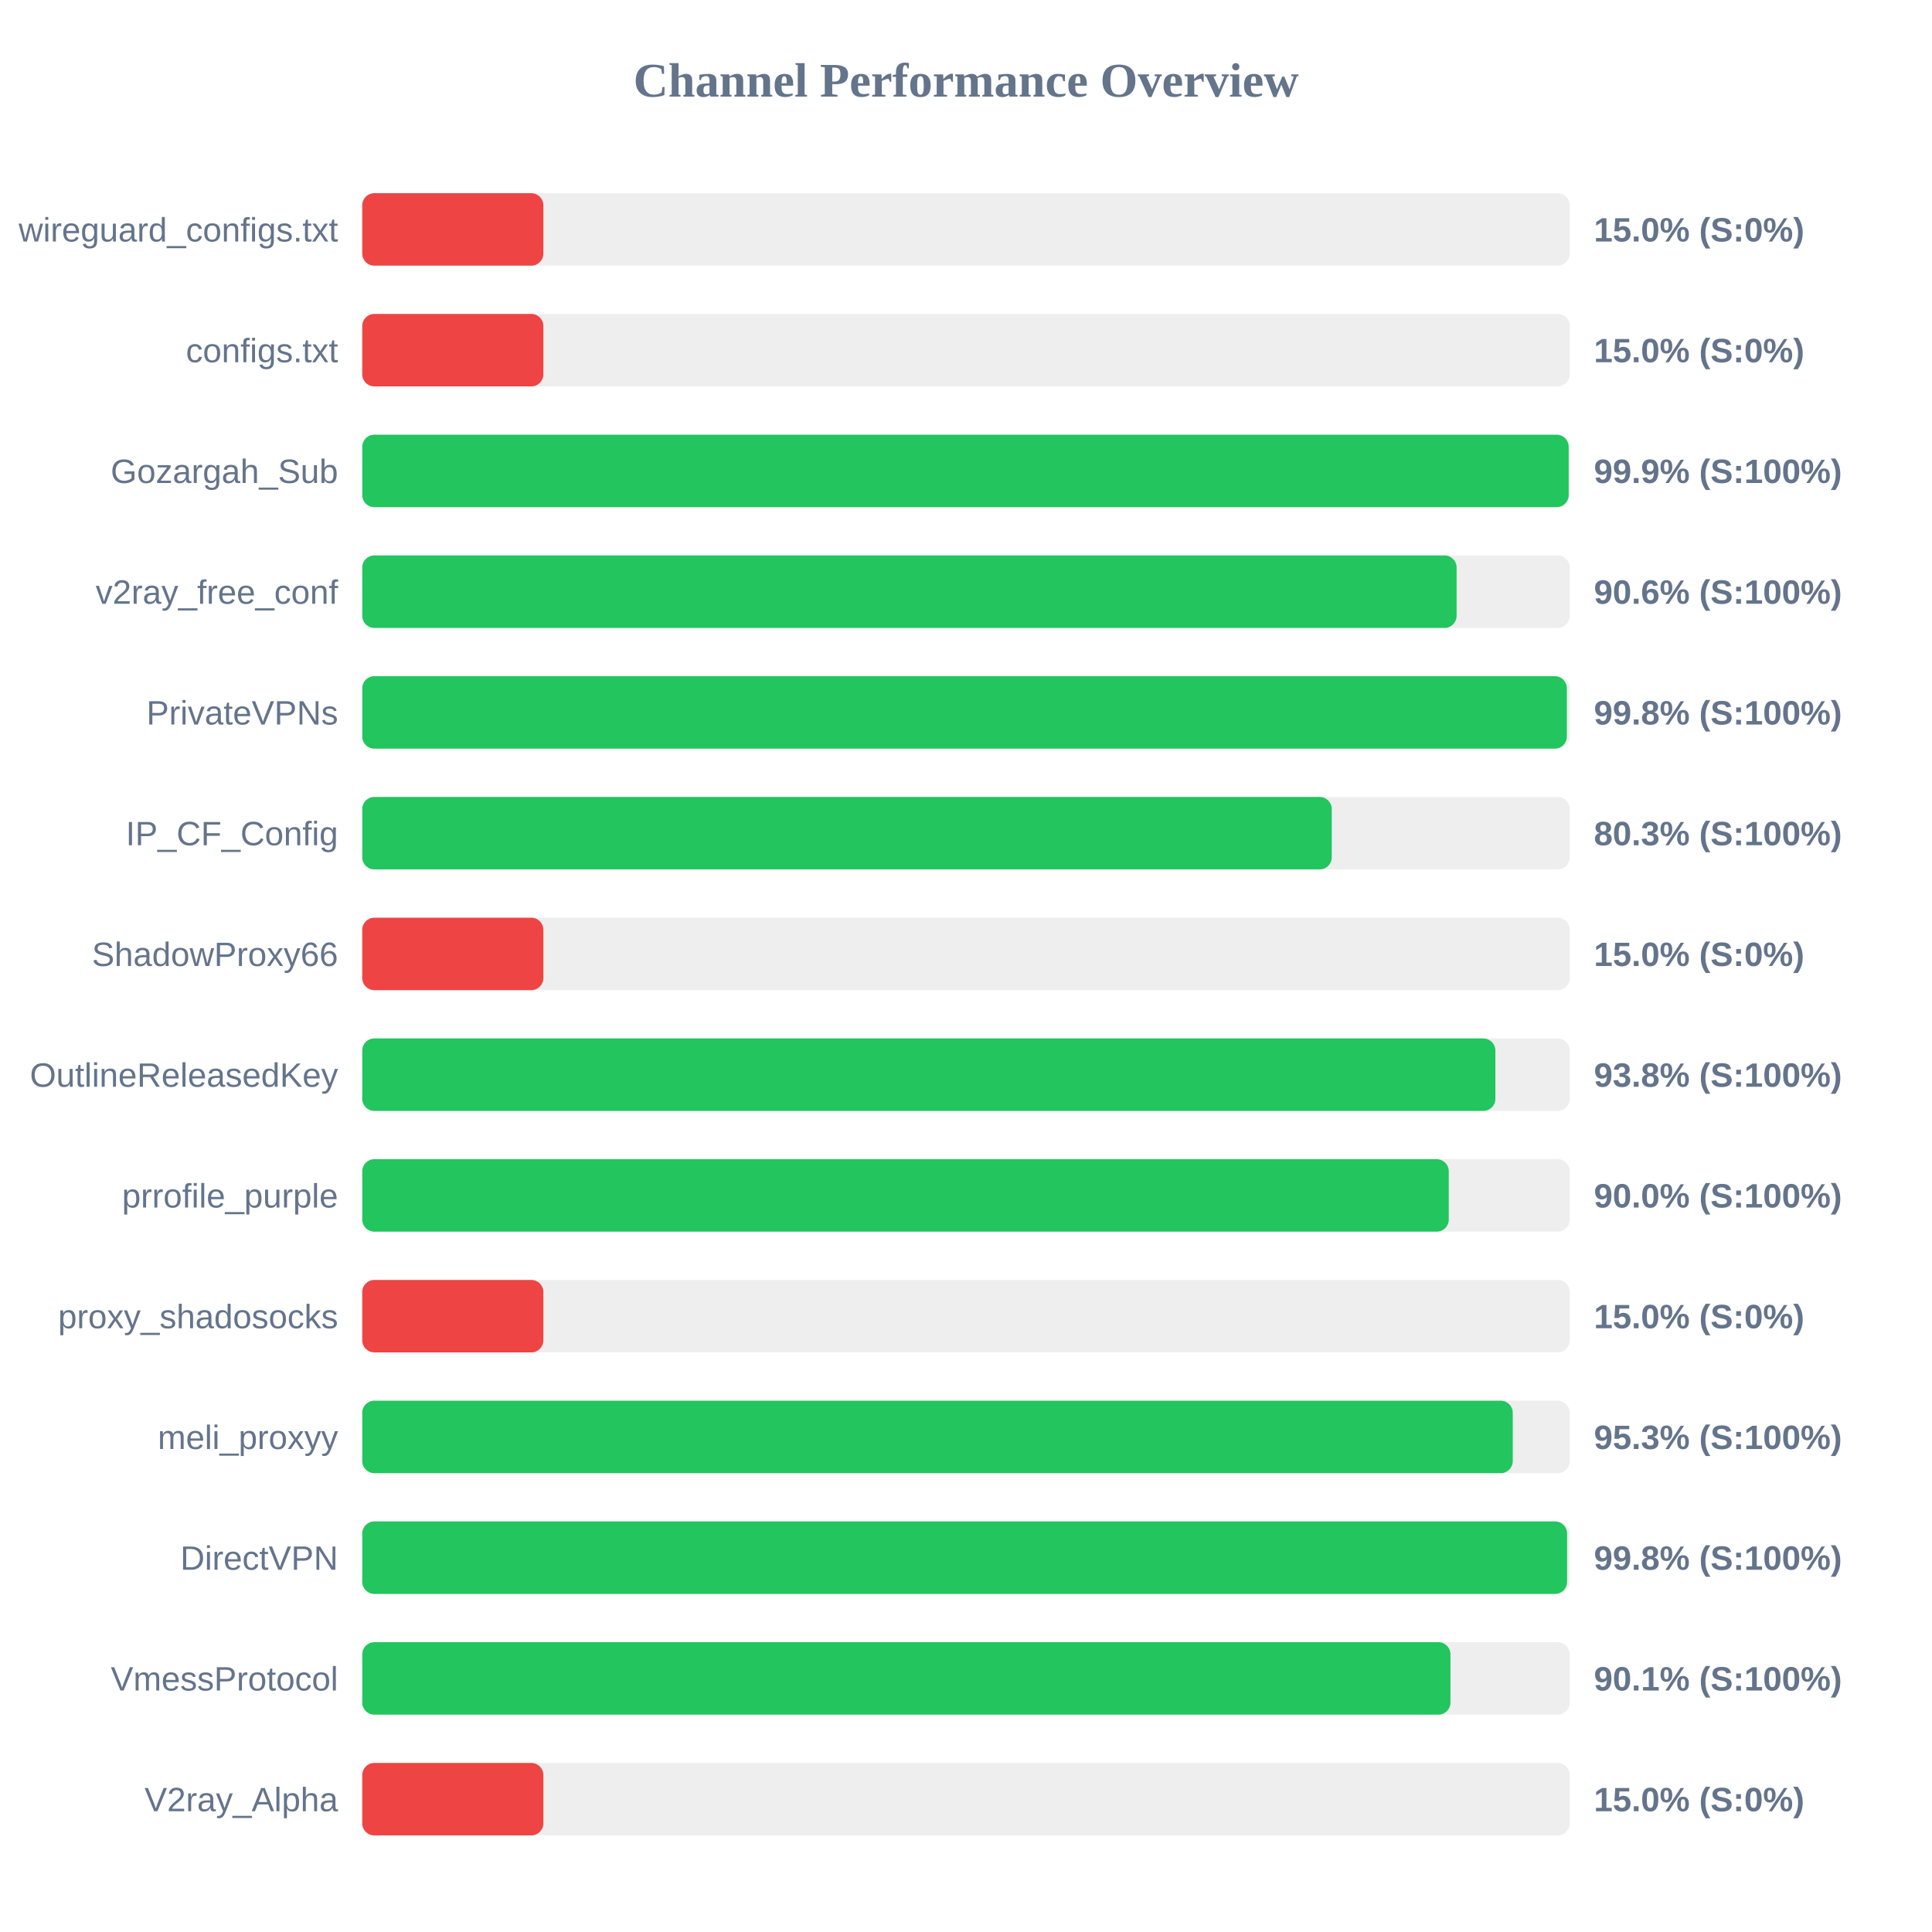
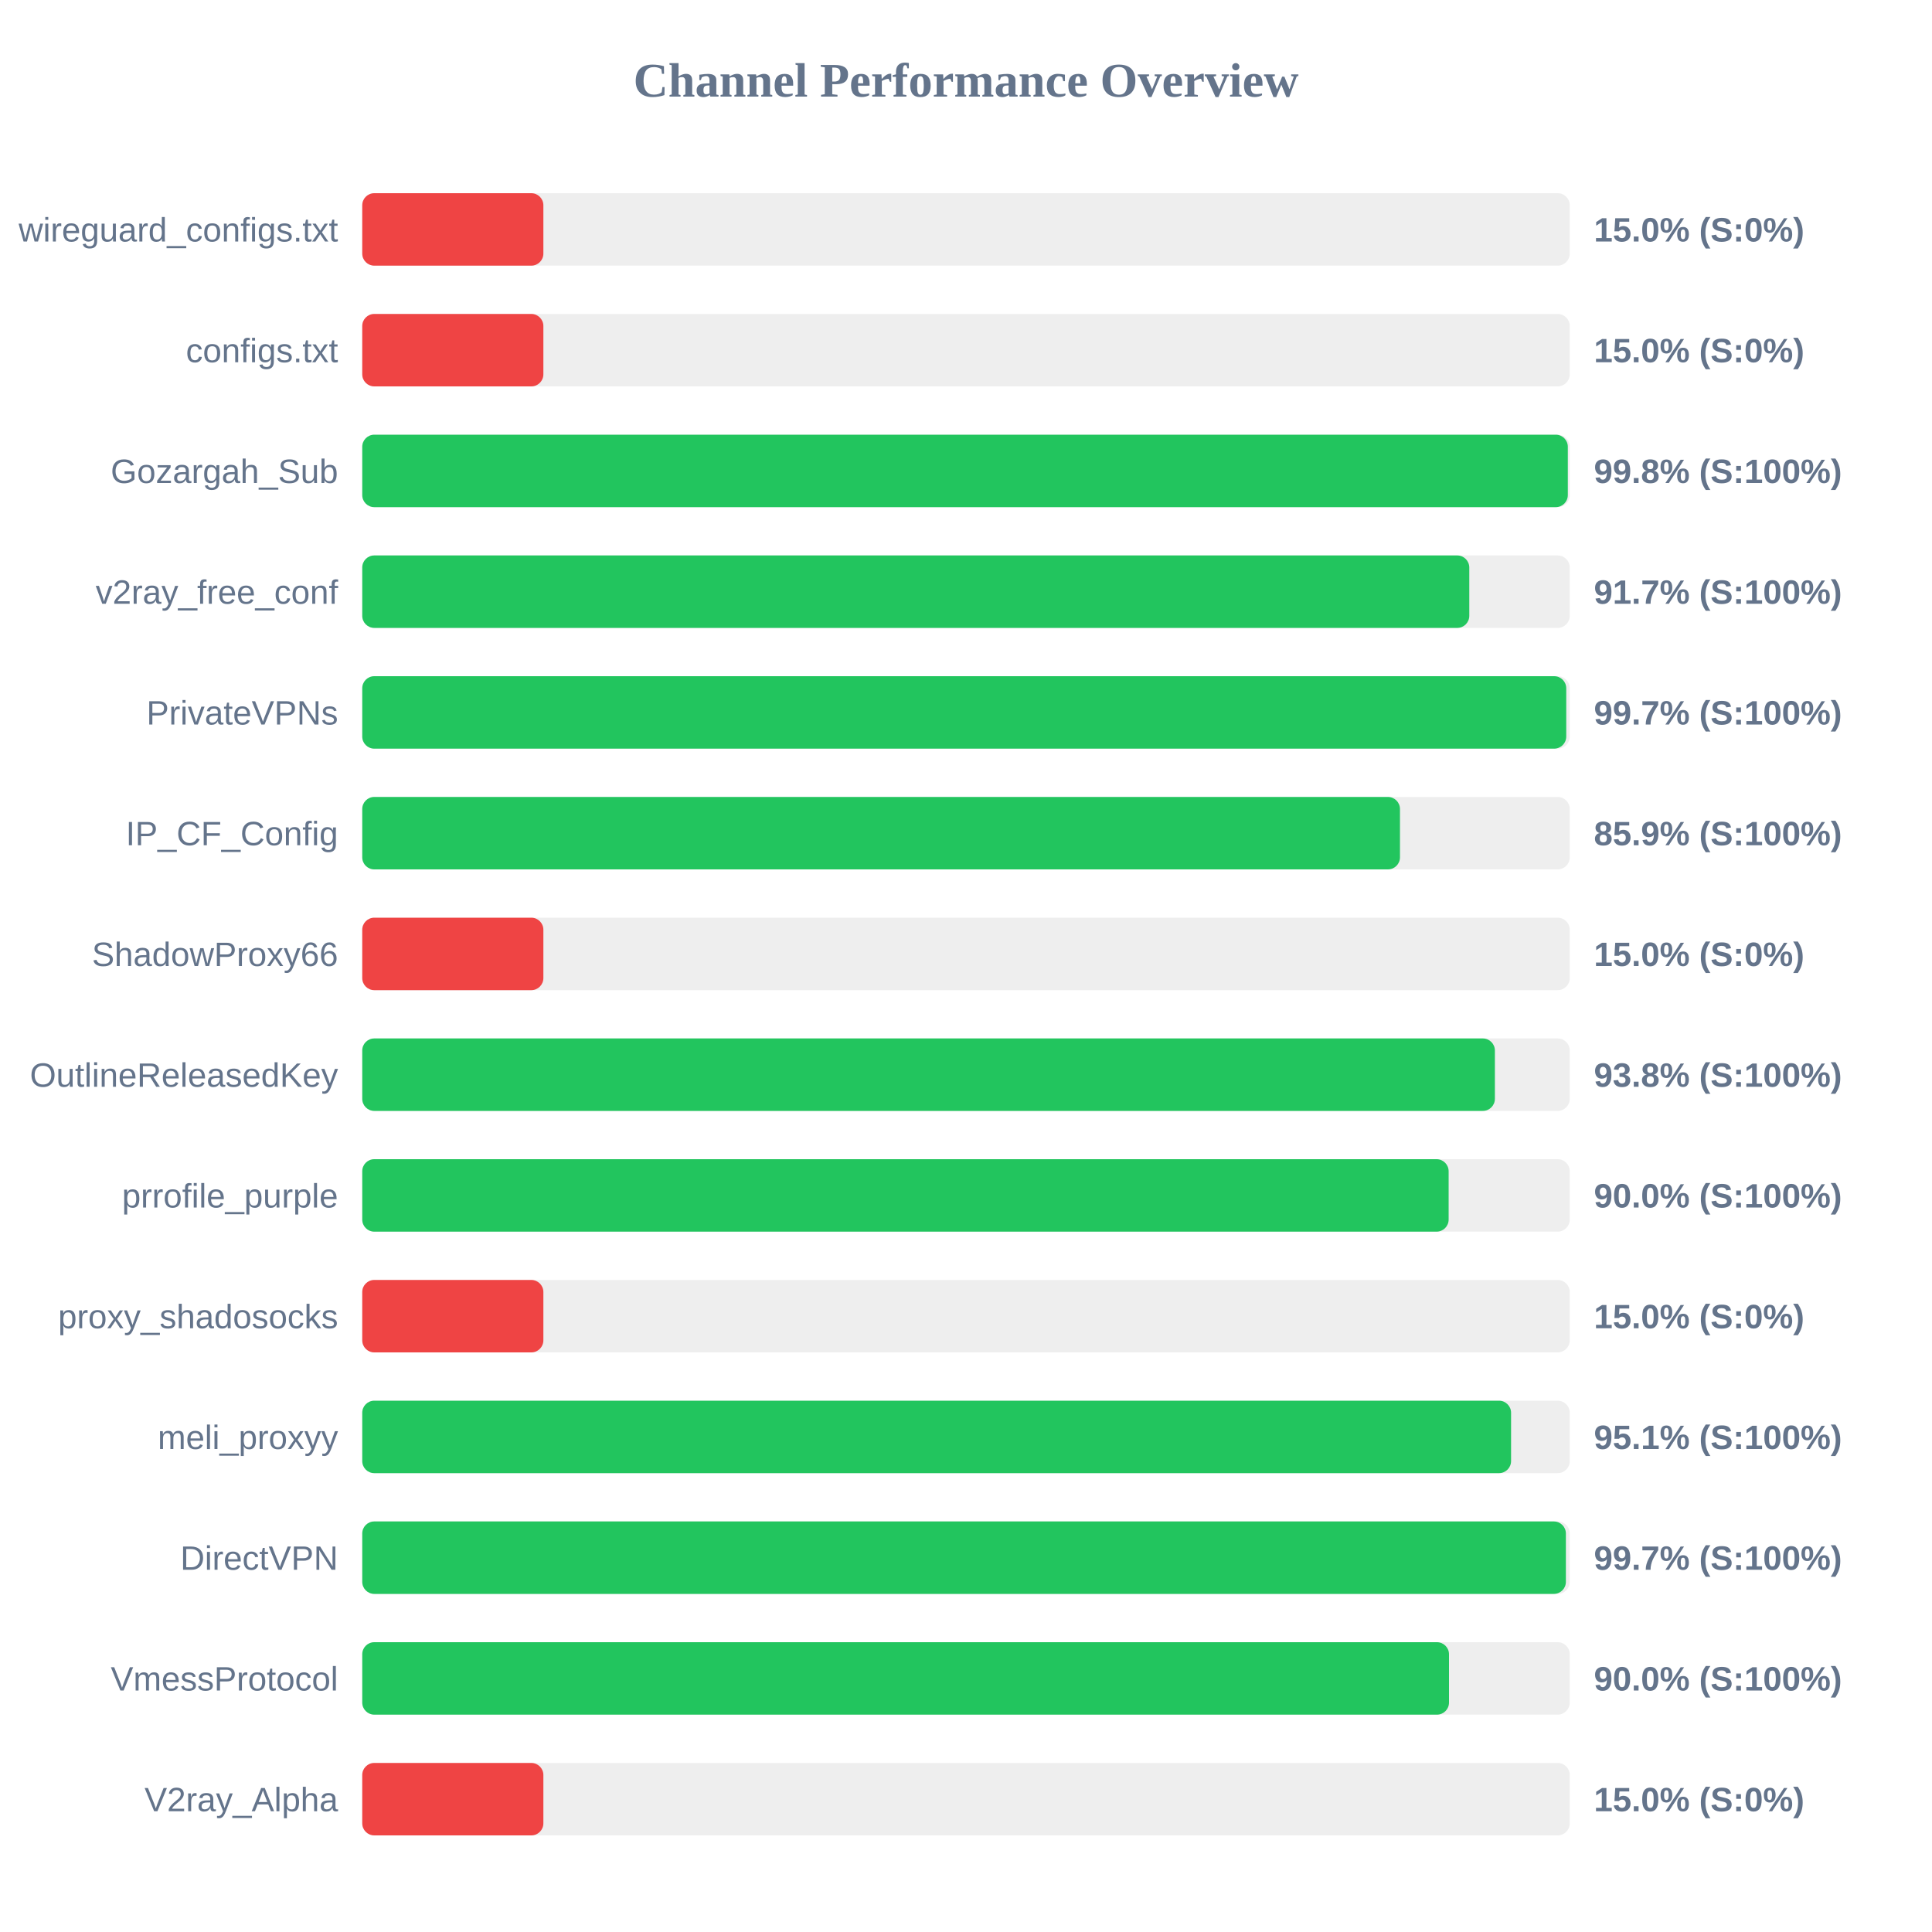
<svg xmlns="http://www.w3.org/2000/svg" width="800" height="800" version="1.1">
  <style>
        .row { font: 14px Arial; fill: #64748b; }
        .score { font: bold 14px Arial; fill: #64748b; }
    </style>
  <text x="400" y="40" text-anchor="middle" font-size="20px" font-weight="bold" fill="#64748b">Channel Performance Overview</text>
  <rect x="150" y="80" width="500" height="30" fill="#eee" rx="5" />
  <rect x="150" y="80" width="75.0" height="30" fill="#ef4444" rx="5" />
  <text x="140" y="100" text-anchor="end" class="row">wireguard_configs.txt</text>
  <text x="660" y="100" text-anchor="start" class="score">15.0% (S:0%)</text>
  <rect x="150" y="130" width="500" height="30" fill="#eee" rx="5" />
  <rect x="150" y="130" width="75.0" height="30" fill="#ef4444" rx="5" />
  <text x="140" y="150" text-anchor="end" class="row">configs.txt</text>
  <text x="660" y="150" text-anchor="start" class="score">15.0% (S:0%)</text>
  <rect x="150" y="180" width="500" height="30" fill="#eee" rx="5" />
-   <rect x="150" y="180" width="499.55" height="30" fill="#22c55e" rx="5" />
+   <rect x="150" y="180" width="499.2" height="30" fill="#22c55e" rx="5" />
  <text x="140" y="200" text-anchor="end" class="row">Gozargah_Sub</text>
-   <text x="660" y="200" text-anchor="start" class="score">99.9% (S:100%)</text>
+   <text x="660" y="200" text-anchor="start" class="score">99.8% (S:100%)</text>
  <rect x="150" y="230" width="500" height="30" fill="#eee" rx="5" />
-   <rect x="150" y="230" width="453.15" height="30" fill="#22c55e" rx="5" />
+   <rect x="150" y="230" width="458.4" height="30" fill="#22c55e" rx="5" />
  <text x="140" y="250" text-anchor="end" class="row">v2ray_free_conf</text>
-   <text x="660" y="250" text-anchor="start" class="score">90.6% (S:100%)</text>
+   <text x="660" y="250" text-anchor="start" class="score">91.7% (S:100%)</text>
  <rect x="150" y="280" width="500" height="30" fill="#eee" rx="5" />
-   <rect x="150" y="280" width="498.8" height="30" fill="#22c55e" rx="5" />
+   <rect x="150" y="280" width="498.55" height="30" fill="#22c55e" rx="5" />
  <text x="140" y="300" text-anchor="end" class="row">PrivateVPNs</text>
-   <text x="660" y="300" text-anchor="start" class="score">99.8% (S:100%)</text>
+   <text x="660" y="300" text-anchor="start" class="score">99.7% (S:100%)</text>
  <rect x="150" y="330" width="500" height="30" fill="#eee" rx="5" />
-   <rect x="150" y="330" width="401.45" height="30" fill="#22c55e" rx="5" />
+   <rect x="150" y="330" width="429.7" height="30" fill="#22c55e" rx="5" />
  <text x="140" y="350" text-anchor="end" class="row">IP_CF_Config</text>
-   <text x="660" y="350" text-anchor="start" class="score">80.3% (S:100%)</text>
+   <text x="660" y="350" text-anchor="start" class="score">85.9% (S:100%)</text>
  <rect x="150" y="380" width="500" height="30" fill="#eee" rx="5" />
  <rect x="150" y="380" width="75.0" height="30" fill="#ef4444" rx="5" />
  <text x="140" y="400" text-anchor="end" class="row">ShadowProxy66</text>
  <text x="660" y="400" text-anchor="start" class="score">15.0% (S:0%)</text>
  <rect x="150" y="430" width="500" height="30" fill="#eee" rx="5" />
-   <rect x="150" y="430" width="469.2" height="30" fill="#22c55e" rx="5" />
+   <rect x="150" y="430" width="469.0" height="30" fill="#22c55e" rx="5" />
  <text x="140" y="450" text-anchor="end" class="row">OutlineReleasedKey</text>
  <text x="660" y="450" text-anchor="start" class="score">93.8% (S:100%)</text>
  <rect x="150" y="480" width="500" height="30" fill="#eee" rx="5" />
-   <rect x="150" y="480" width="449.9" height="30" fill="#22c55e" rx="5" />
+   <rect x="150" y="480" width="449.85" height="30" fill="#22c55e" rx="5" />
  <text x="140" y="500" text-anchor="end" class="row">prrofile_purple</text>
  <text x="660" y="500" text-anchor="start" class="score">90.0% (S:100%)</text>
  <rect x="150" y="530" width="500" height="30" fill="#eee" rx="5" />
  <rect x="150" y="530" width="75.0" height="30" fill="#ef4444" rx="5" />
  <text x="140" y="550" text-anchor="end" class="row">proxy_shadosocks</text>
  <text x="660" y="550" text-anchor="start" class="score">15.0% (S:0%)</text>
  <rect x="150" y="580" width="500" height="30" fill="#eee" rx="5" />
-   <rect x="150" y="580" width="476.4" height="30" fill="#22c55e" rx="5" />
+   <rect x="150" y="580" width="475.7" height="30" fill="#22c55e" rx="5" />
  <text x="140" y="600" text-anchor="end" class="row">meli_proxyy</text>
-   <text x="660" y="600" text-anchor="start" class="score">95.3% (S:100%)</text>
+   <text x="660" y="600" text-anchor="start" class="score">95.1% (S:100%)</text>
  <rect x="150" y="630" width="500" height="30" fill="#eee" rx="5" />
-   <rect x="150" y="630" width="498.9" height="30" fill="#22c55e" rx="5" />
+   <rect x="150" y="630" width="498.4" height="30" fill="#22c55e" rx="5" />
  <text x="140" y="650" text-anchor="end" class="row">DirectVPN</text>
-   <text x="660" y="650" text-anchor="start" class="score">99.8% (S:100%)</text>
+   <text x="660" y="650" text-anchor="start" class="score">99.7% (S:100%)</text>
  <rect x="150" y="680" width="500" height="30" fill="#eee" rx="5" />
-   <rect x="150" y="680" width="450.6" height="30" fill="#22c55e" rx="5" />
+   <rect x="150" y="680" width="450.0" height="30" fill="#22c55e" rx="5" />
  <text x="140" y="700" text-anchor="end" class="row">VmessProtocol</text>
-   <text x="660" y="700" text-anchor="start" class="score">90.1% (S:100%)</text>
+   <text x="660" y="700" text-anchor="start" class="score">90.0% (S:100%)</text>
  <rect x="150" y="730" width="500" height="30" fill="#eee" rx="5" />
  <rect x="150" y="730" width="75.0" height="30" fill="#ef4444" rx="5" />
  <text x="140" y="750" text-anchor="end" class="row">V2ray_Alpha</text>
  <text x="660" y="750" text-anchor="start" class="score">15.0% (S:0%)</text>
</svg>
